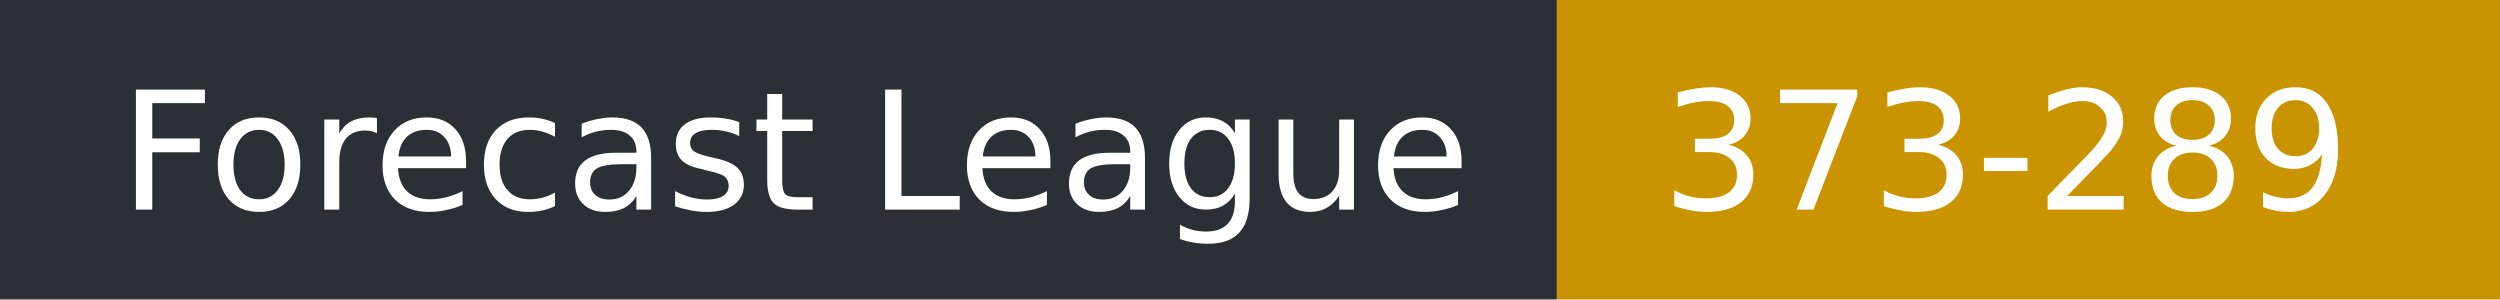
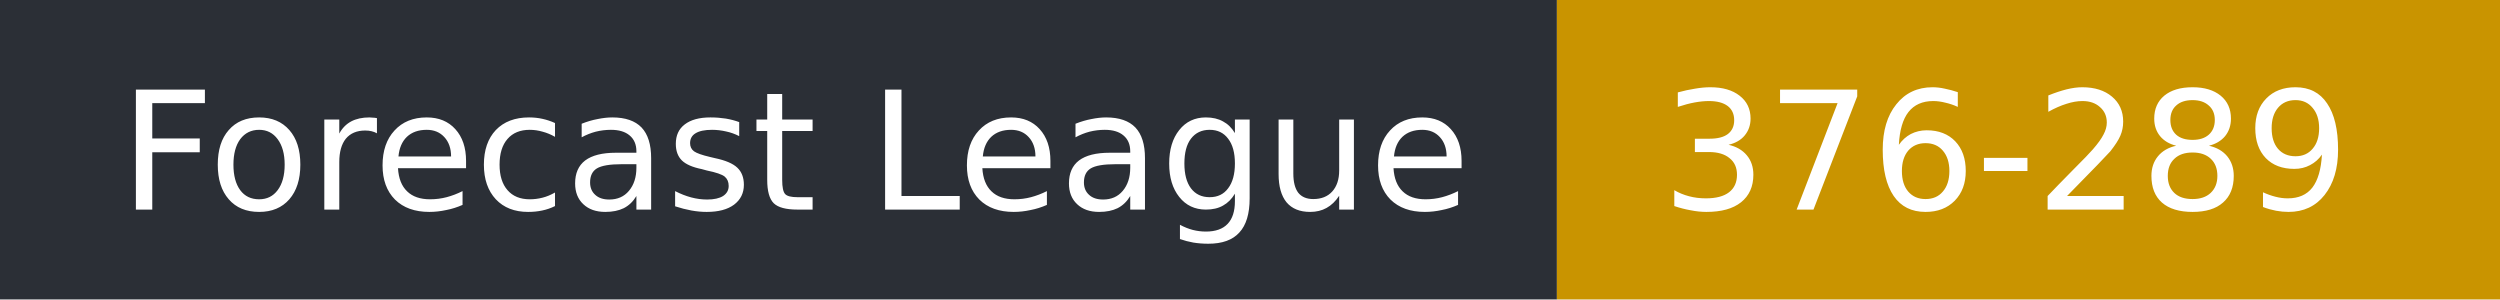
- <svg xmlns="http://www.w3.org/2000/svg" width="167" height="20" role="img" aria-label="Forecast League: 373-289">
+ <svg xmlns="http://www.w3.org/2000/svg" width="167" height="20" role="img" aria-label="Forecast League: 376-289">
  <rect width="104" height="20" fill="#2b2f36" />
  <rect x="104" width="63" height="20" fill="#c99400" />
  <g fill="#fff" font-family="Verdana,DejaVu Sans,sans-serif" font-size="11">
    <text x="8" y="14">Forecast League</text>
-     <text x="111" y="14">373-289</text>
+     <text x="111" y="14">376-289</text>
  </g>
</svg>
